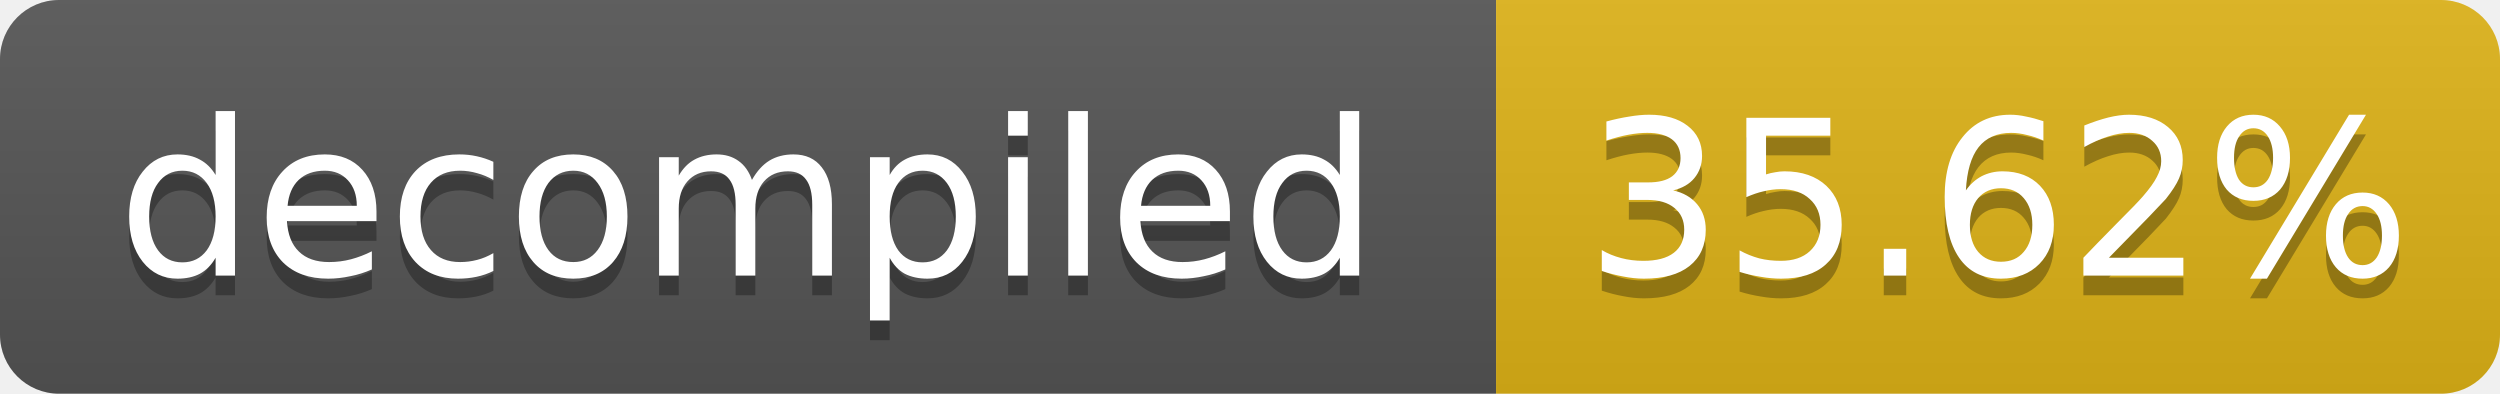
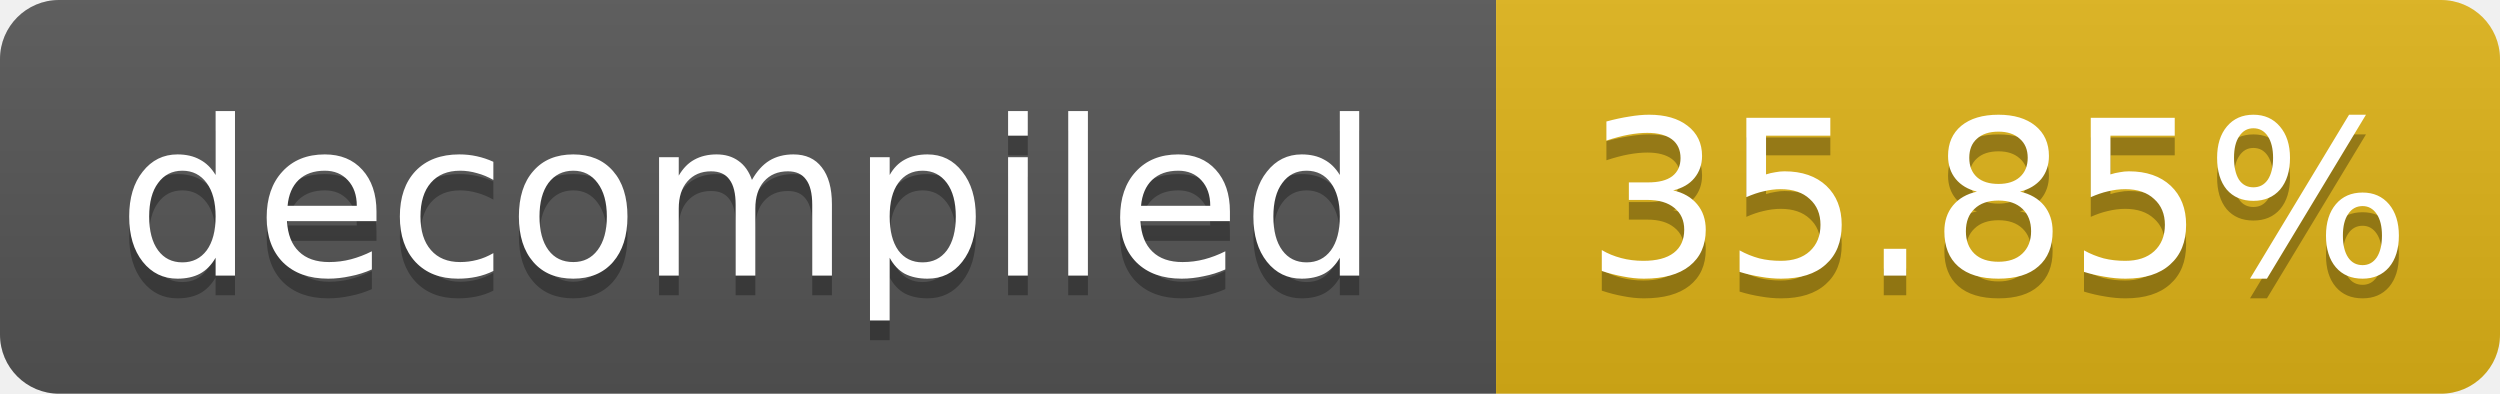
- <svg xmlns="http://www.w3.org/2000/svg" width="127" height="20" role="img" aria-label="decompiled: 35.62%">
+ <svg xmlns="http://www.w3.org/2000/svg" width="127" height="20" role="img" aria-label="decompiled: 35.85%">
  <linearGradient id="s" x2="0" y2="100%">
    <stop offset="0" stop-color="#bbb" stop-opacity=".1" />
    <stop offset="1" stop-opacity=".1" />
  </linearGradient>
  <clipPath id="r">
    <rect width="127" height="20" rx="3" fill="#fff" />
  </clipPath>
  <g clip-path="url(#r)">
    <rect width="76" height="20" fill="#555" />
    <rect x="76" width="51" height="20" fill="#dfb317" />
    <rect width="127" height="20" fill="url(#s)" />
  </g>
  <g fill="#fff" text-anchor="middle" font-family="Verdana,Geneva,DejaVu Sans,sans-serif" font-size="11">
    <text x="38.0" y="15" fill="#010101" fill-opacity=".3">decompiled</text>
    <text x="38.0" y="14">decompiled</text>
-     <text x="101.5" y="15" fill="#010101" fill-opacity=".3">35.62%</text>
-     <text x="101.5" y="14">35.62%</text>
+     <text x="101.5" y="15" fill="#010101" fill-opacity=".3">35.85%</text>
+     <text x="101.5" y="14">35.85%</text>
  </g>
</svg>
